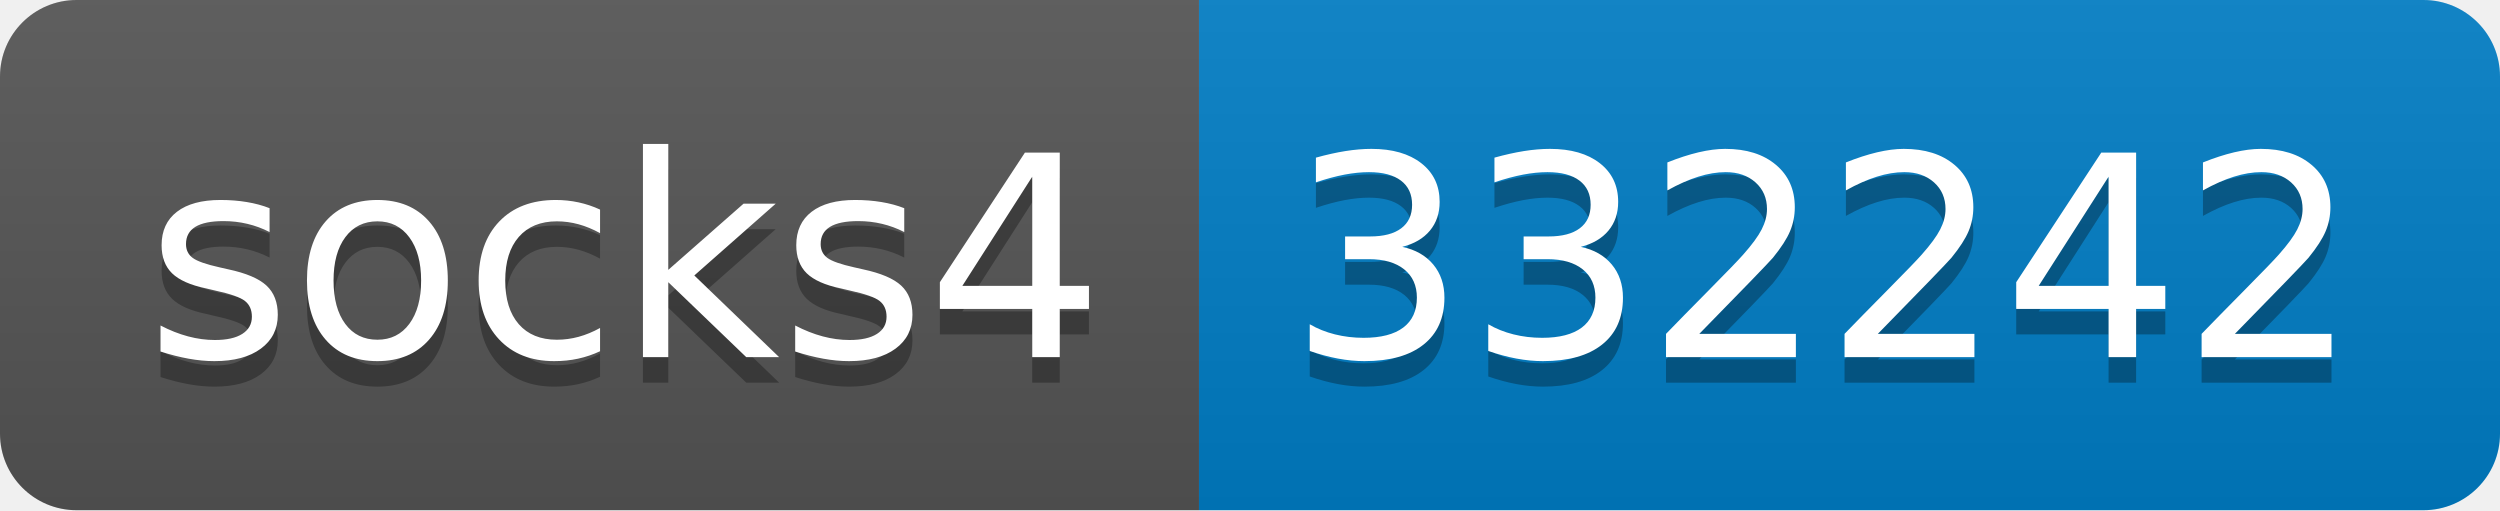
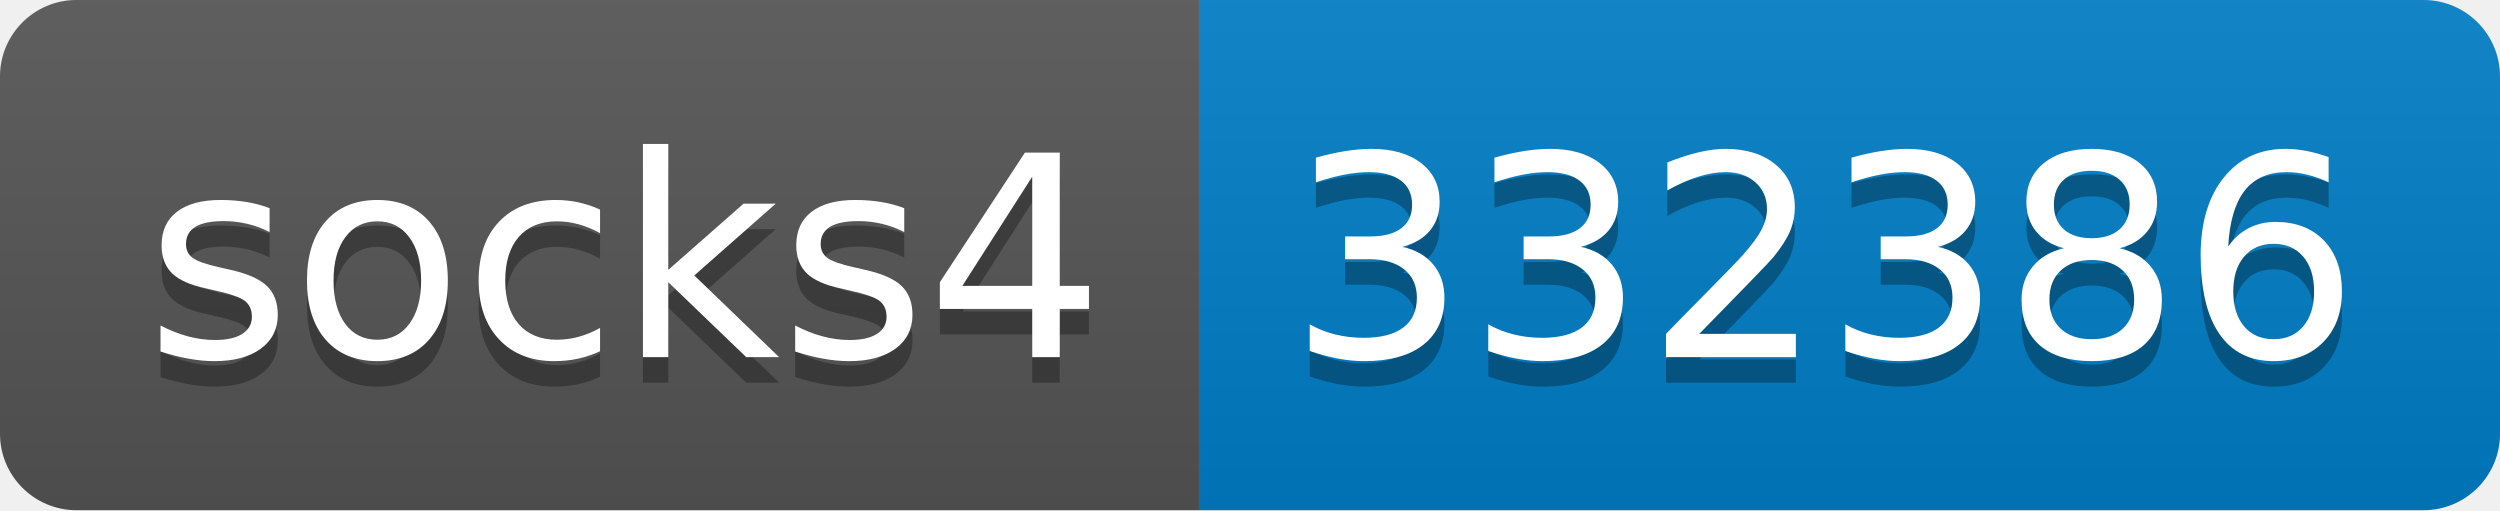
- <svg xmlns="http://www.w3.org/2000/svg" width="98" height="20" role="img" aria-label="socks4: 332242">
+ <svg xmlns="http://www.w3.org/2000/svg" width="98" height="20" role="img" aria-label="socks4: 332386">
  <linearGradient id="s" x2="0" y2="100%">
    <stop offset="0" stop-color="#bbb" stop-opacity=".1" />
    <stop offset="1" stop-opacity=".1" />
  </linearGradient>
  <clipPath id="r">
    <rect width="98" height="20" rx="3" fill="#fff" />
  </clipPath>
  <g clip-path="url(#r)">
    <rect width="47" height="20" fill="#555" />
    <rect x="47" width="51" height="20" fill="#007ec6" />
    <rect width="98" height="20" fill="url(#s)" />
  </g>
  <g fill="#fff" text-anchor="middle" font-family="Verdana,Geneva,DejaVu Sans,sans-serif" text-rendering="geometricPrecision" font-size="110">
    <text aria-hidden="true" x="245" y="150" fill="#010101" fill-opacity=".3" transform="scale(.1)" textLength="370">socks4</text>
    <text x="245" y="140" transform="scale(.1)" fill="#fff" textLength="370">socks4</text>
-     <text aria-hidden="true" x="715" y="150" fill="#010101" fill-opacity=".3" transform="scale(.1)" textLength="410">332242</text>
-     <text x="715" y="140" transform="scale(.1)" fill="#fff" textLength="410">332242</text>
+     <text aria-hidden="true" x="715" y="150" fill="#010101" fill-opacity=".3" transform="scale(.1)" textLength="410">332386</text>
+     <text x="715" y="140" transform="scale(.1)" fill="#fff" textLength="410">332386</text>
  </g>
</svg>
